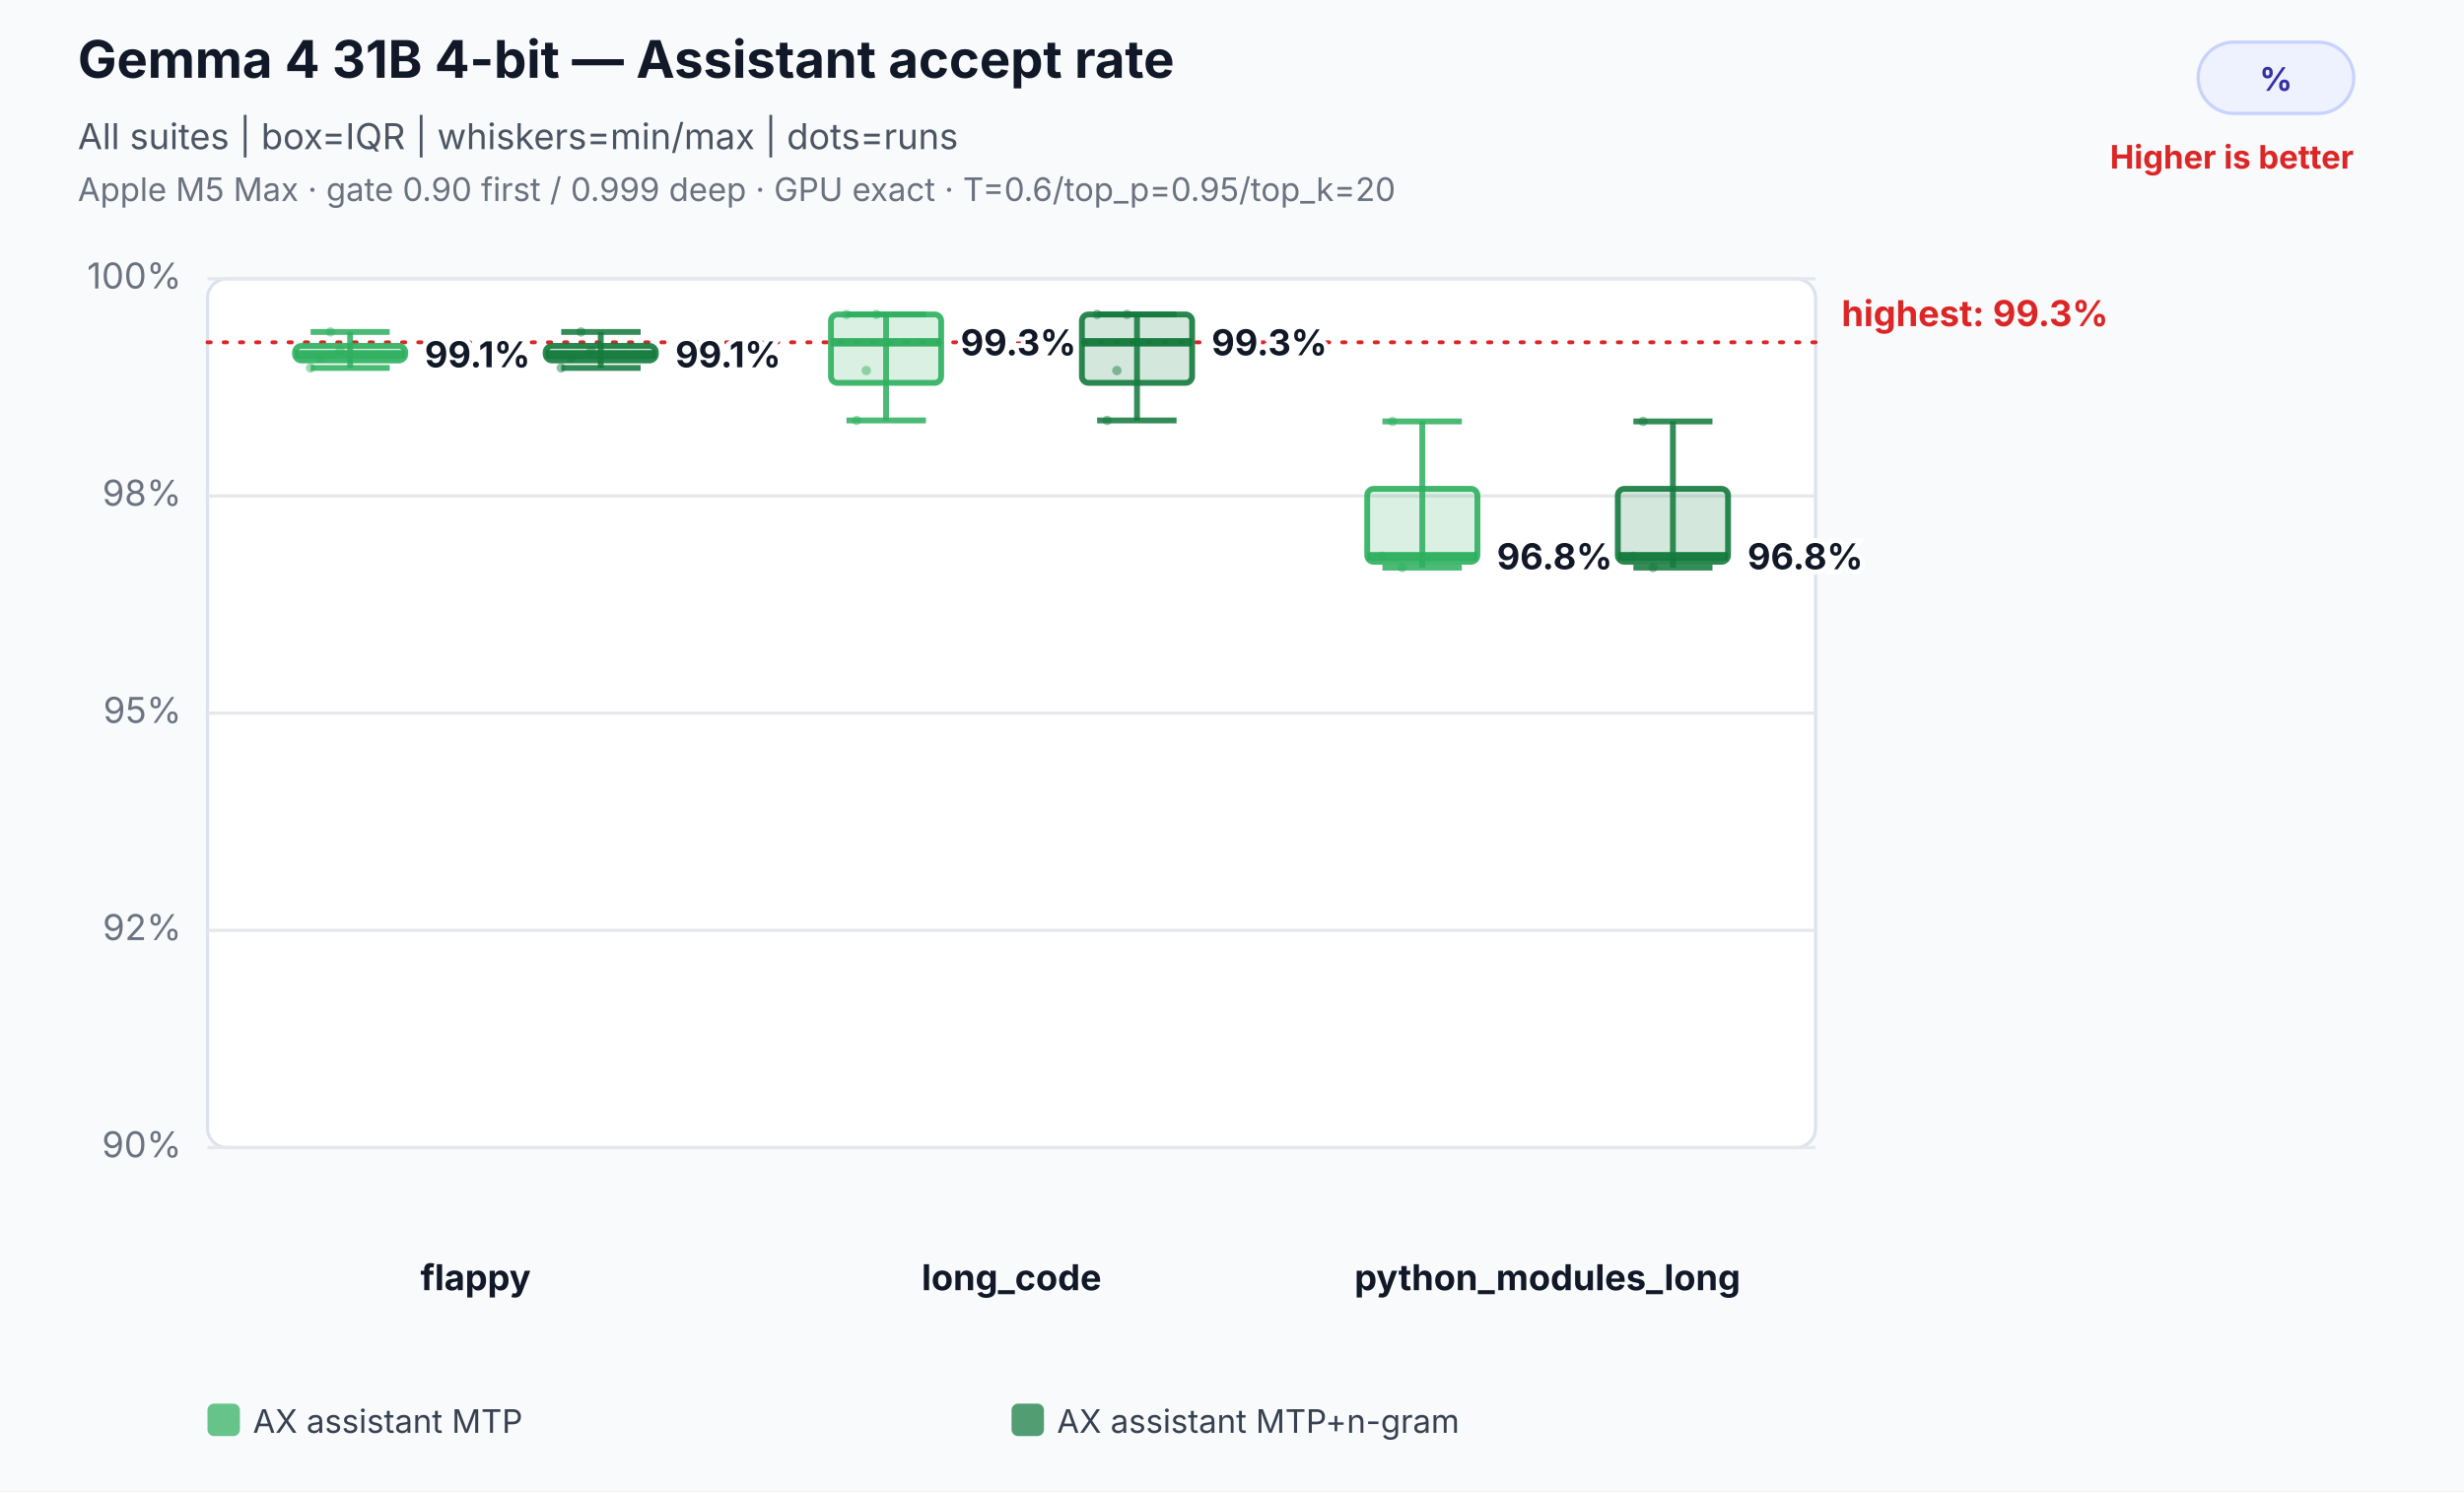
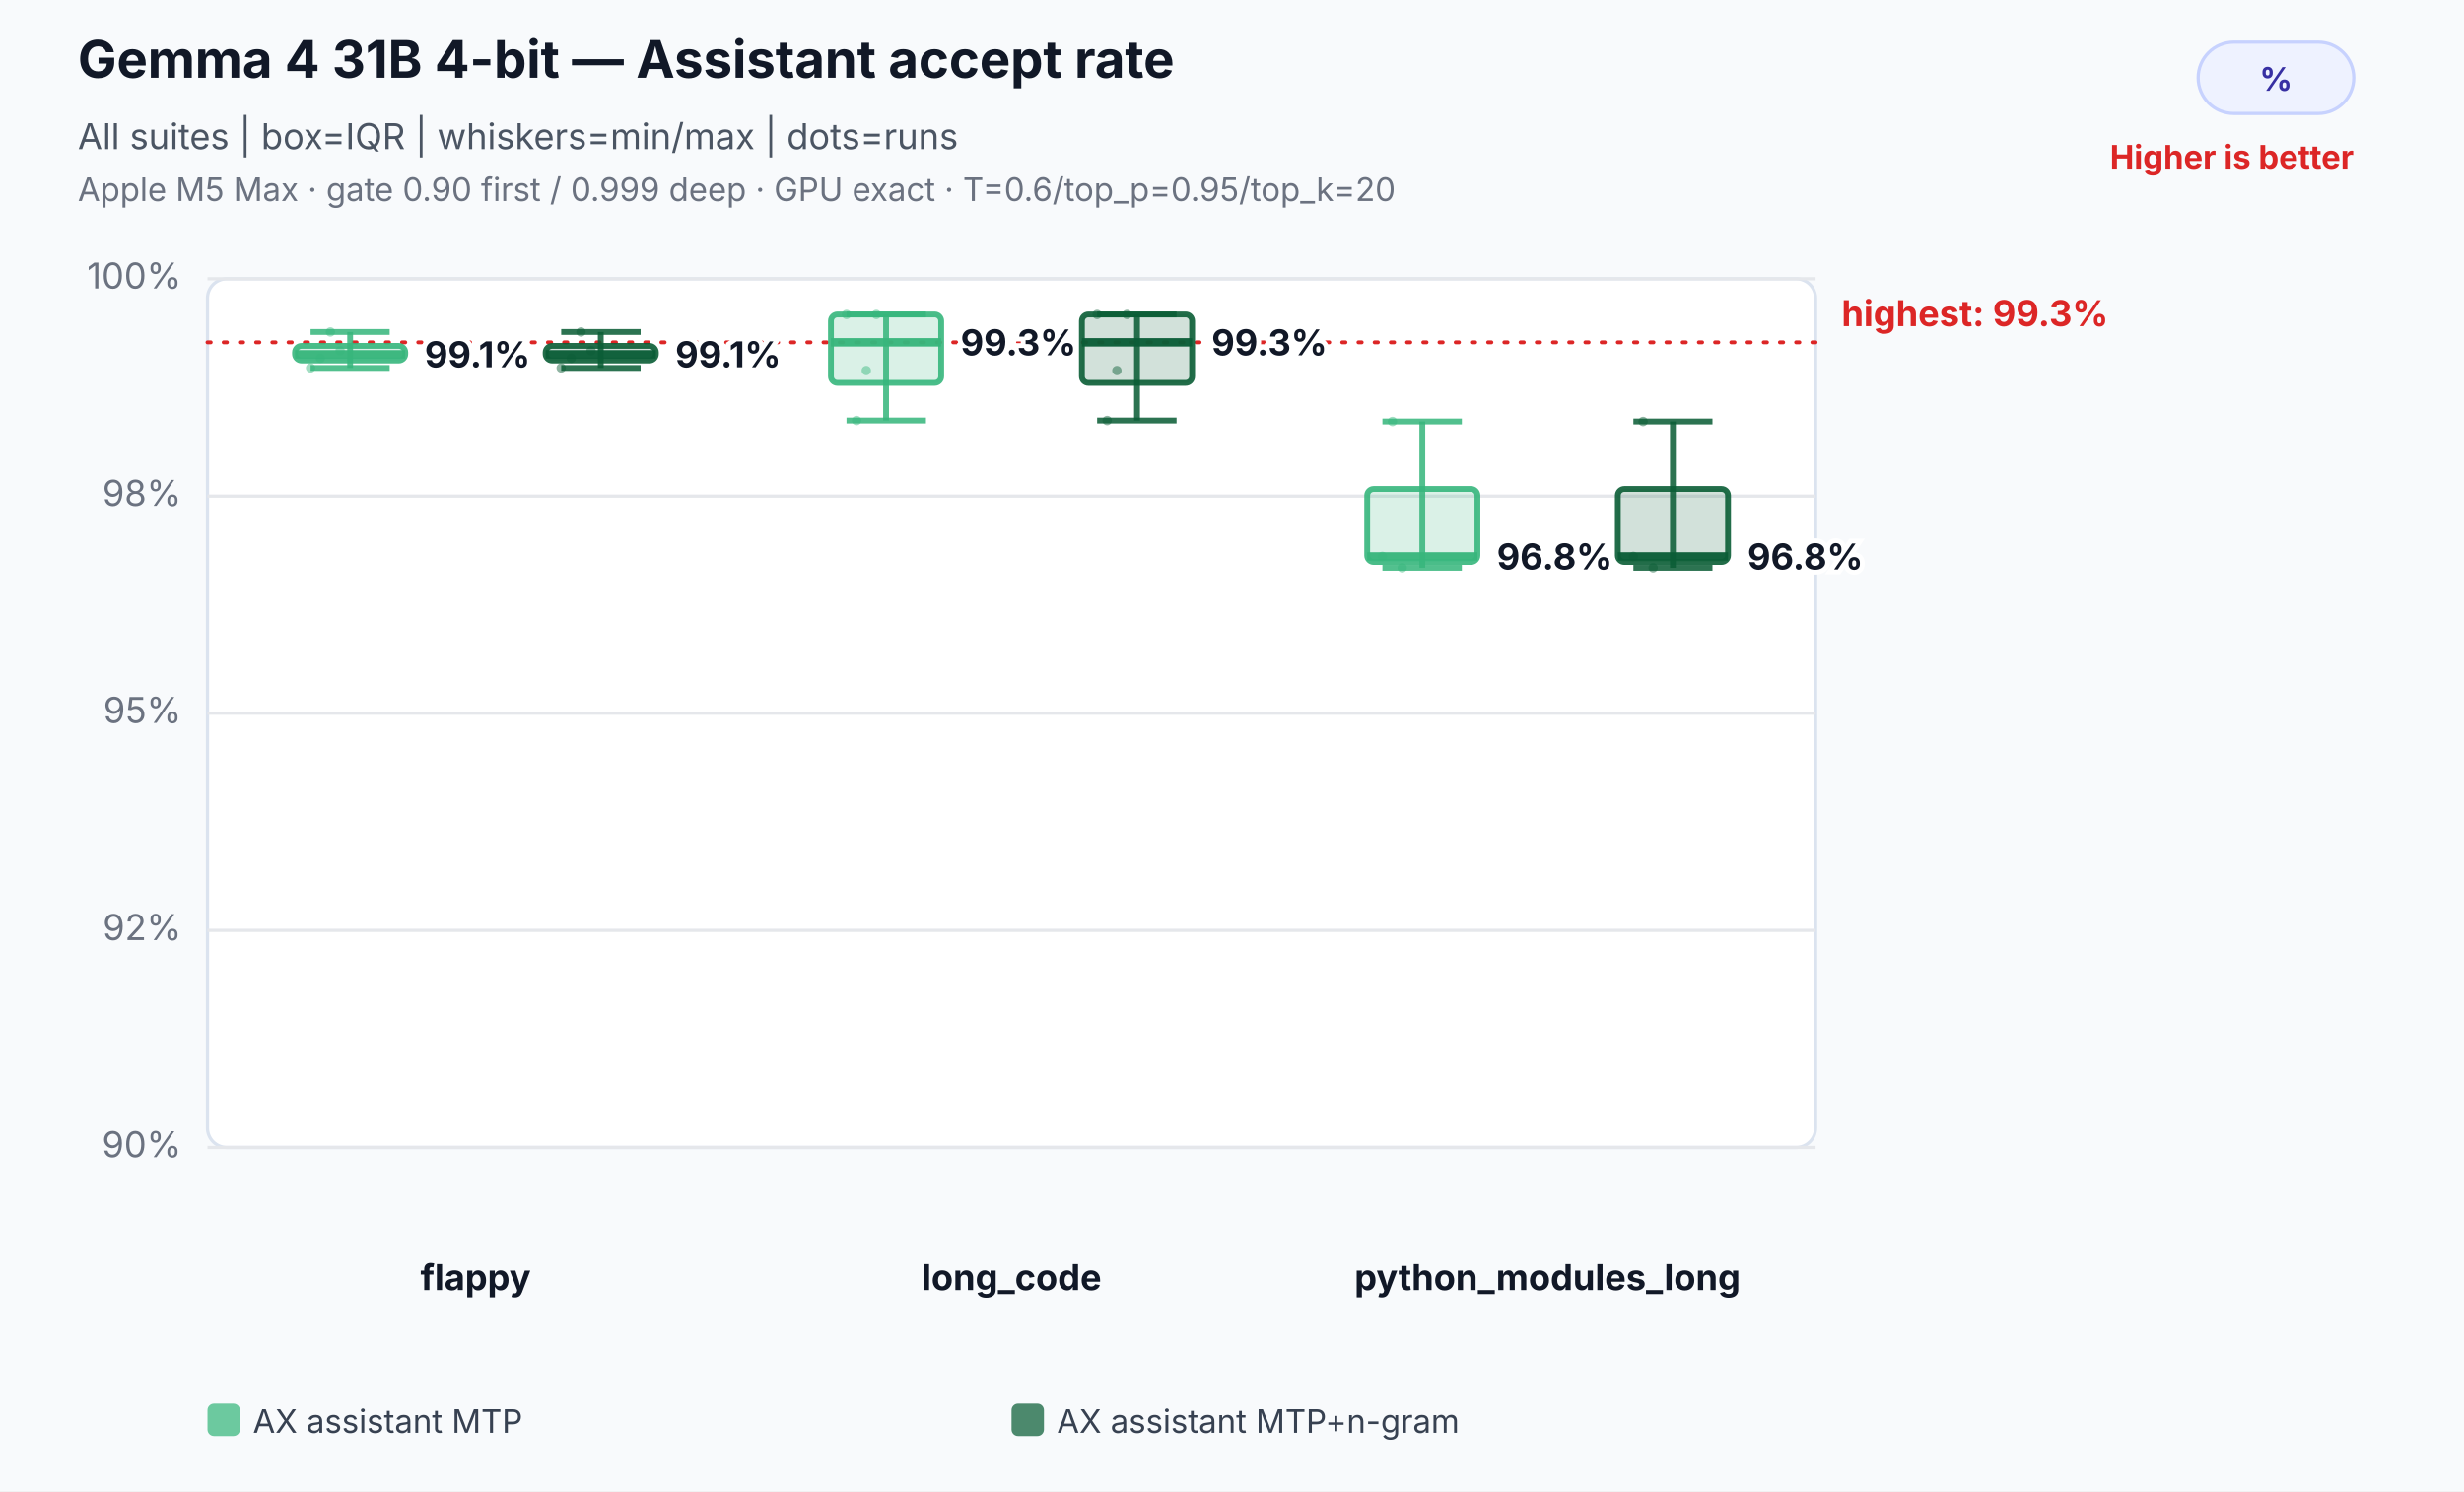
<svg xmlns="http://www.w3.org/2000/svg" width="760" height="460" viewBox="0 0 760 460" role="img" aria-labelledby="title desc">
  <rect width="100%" height="100%" fill="#f8fafc" />
  <text x="24" y="24" font-family="Inter,Segoe UI,Arial,sans-serif" font-size="16" font-weight="700" fill="#111827">Gemma 4 31B 4-bit — Assistant accept rate</text>
  <text x="24" y="46" font-family="Inter,Segoe UI,Arial,sans-serif" font-size="11" fill="#4b5563">All suites | box=IQR | whiskers=min/max | dots=runs</text>
  <text x="24" y="62" font-family="Inter,Segoe UI,Arial,sans-serif" font-size="10" fill="#6b7280">Apple M5 Max · gate 0.90 first / 0.999 deep · GPU exact · T=0.6/top_p=0.95/top_k=20</text>
  <rect x="678" y="13" width="48" height="22" rx="11" fill="#eef2ff" stroke="#c7d2fe" />
  <text x="702.0" y="28" text-anchor="middle" font-family="Inter,Segoe UI,Arial,sans-serif" font-size="10" font-weight="700" fill="#3730a3">%</text>
  <text x="726" y="52" text-anchor="end" font-family="Inter,Segoe UI,Arial,sans-serif" font-size="10" font-weight="700" fill="#dc2626">Higher is better</text>
  <rect x="64" y="86" width="496" height="268" rx="6" fill="#ffffff" stroke="#dbe3ef" />
  <line x1="64" y1="354.0" x2="560" y2="354.0" stroke="#e5e7eb" stroke-width="1" />
  <text x="56" y="357.0" text-anchor="end" font-family="Inter,Segoe UI,Arial,sans-serif" font-size="11" fill="#6b7280">90%</text>
  <line x1="64" y1="287.0" x2="560" y2="287.0" stroke="#e5e7eb" stroke-width="1" />
  <text x="56" y="290.0" text-anchor="end" font-family="Inter,Segoe UI,Arial,sans-serif" font-size="11" fill="#6b7280">92%</text>
  <line x1="64" y1="220.0" x2="560" y2="220.0" stroke="#e5e7eb" stroke-width="1" />
  <text x="56" y="223.0" text-anchor="end" font-family="Inter,Segoe UI,Arial,sans-serif" font-size="11" fill="#6b7280">95%</text>
  <line x1="64" y1="153.0" x2="560" y2="153.0" stroke="#e5e7eb" stroke-width="1" />
  <text x="56" y="156.0" text-anchor="end" font-family="Inter,Segoe UI,Arial,sans-serif" font-size="11" fill="#6b7280">98%</text>
  <line x1="64" y1="86.0" x2="560" y2="86.0" stroke="#e5e7eb" stroke-width="1" />
  <text x="56" y="89.0" text-anchor="end" font-family="Inter,Segoe UI,Arial,sans-serif" font-size="11" fill="#6b7280">100%</text>
  <line x1="64" y1="105.6" x2="560" y2="105.6" stroke="#dc2626" stroke-width="1.2" stroke-dasharray="1 4" stroke-linecap="round" />
  <text x="568" y="100.6" text-anchor="start" font-family="Inter,Segoe UI,Arial,sans-serif" font-size="11" font-weight="700" fill="#dc2626" data-label="highest median">highest: 99.3%</text>
  <text x="146.7" y="398" text-anchor="middle" font-family="Inter,Segoe UI,Arial,sans-serif" font-size="11" font-weight="700" fill="#111827">flappy</text>
-   <circle cx="95.8" cy="113.5" r="1.45" fill="#2eaf5f" fill-opacity="0.46" />
-   <circle cx="98.8" cy="110.5" r="1.45" fill="#2eaf5f" fill-opacity="0.46" />
-   <circle cx="101.9" cy="102.4" r="1.45" fill="#2eaf5f" fill-opacity="0.46" />
-   <circle cx="104.9" cy="108.2" r="1.45" fill="#2eaf5f" fill-opacity="0.46" />
-   <line x1="108.0" y1="102.4" x2="108.0" y2="113.5" stroke="#2eaf5f" stroke-opacity="0.86" stroke-width="1.8" />
-   <line x1="95.8" y1="102.4" x2="120.2" y2="102.4" stroke="#2eaf5f" stroke-opacity="0.86" stroke-width="1.8" />
-   <line x1="95.8" y1="113.5" x2="120.2" y2="113.5" stroke="#2eaf5f" stroke-opacity="0.86" stroke-width="1.8" />
-   <rect x="91.0" y="106.7" width="34.0" height="4.5" rx="2" fill="#2eaf5f" fill-opacity="0.18" stroke="#2eaf5f" stroke-opacity="0.9" stroke-width="1.8" />
-   <line x1="91.0" y1="109.3" x2="125.0" y2="109.3" stroke="#2eaf5f" stroke-opacity="0.96" stroke-width="2.6" />
+   <circle cx="95.8" cy="113.5" r="1.45" fill="#37b67c" fill-opacity="0.46" />
+   <circle cx="98.8" cy="110.5" r="1.45" fill="#37b67c" fill-opacity="0.46" />
+   <circle cx="101.9" cy="102.4" r="1.45" fill="#37b67c" fill-opacity="0.46" />
+   <circle cx="104.9" cy="108.2" r="1.45" fill="#37b67c" fill-opacity="0.46" />
+   <line x1="108.0" y1="102.4" x2="108.0" y2="113.5" stroke="#37b67c" stroke-opacity="0.86" stroke-width="1.8" />
+   <line x1="95.8" y1="102.4" x2="120.2" y2="102.4" stroke="#37b67c" stroke-opacity="0.86" stroke-width="1.8" />
+   <line x1="95.8" y1="113.5" x2="120.2" y2="113.5" stroke="#37b67c" stroke-opacity="0.86" stroke-width="1.8" />
+   <rect x="91.0" y="106.7" width="34.0" height="4.5" rx="2" fill="#37b67c" fill-opacity="0.18" stroke="#37b67c" stroke-opacity="0.9" stroke-width="1.8" />
+   <line x1="91.0" y1="109.3" x2="125.0" y2="109.3" stroke="#37b67c" stroke-opacity="0.96" stroke-width="2.6" />
  <text x="131.0" y="113.3" text-anchor="start" font-family="Inter,Segoe UI,Arial,sans-serif" font-size="11" font-weight="700" fill="#111827" stroke="#ffffff" stroke-width="3" paint-order="stroke">99.1%</text>
-   <circle cx="173.1" cy="113.5" r="1.45" fill="#137a3d" fill-opacity="0.46" />
-   <circle cx="176.2" cy="110.5" r="1.45" fill="#137a3d" fill-opacity="0.46" />
-   <circle cx="179.2" cy="102.4" r="1.45" fill="#137a3d" fill-opacity="0.46" />
-   <circle cx="182.3" cy="108.2" r="1.45" fill="#137a3d" fill-opacity="0.46" />
-   <line x1="185.3" y1="102.4" x2="185.3" y2="113.5" stroke="#137a3d" stroke-opacity="0.86" stroke-width="1.8" />
-   <line x1="173.1" y1="102.4" x2="197.6" y2="102.4" stroke="#137a3d" stroke-opacity="0.86" stroke-width="1.8" />
-   <line x1="173.1" y1="113.5" x2="197.6" y2="113.5" stroke="#137a3d" stroke-opacity="0.86" stroke-width="1.8" />
-   <rect x="168.3" y="106.7" width="34.0" height="4.5" rx="2" fill="#137a3d" fill-opacity="0.18" stroke="#137a3d" stroke-opacity="0.9" stroke-width="1.8" />
-   <line x1="168.3" y1="109.3" x2="202.3" y2="109.3" stroke="#137a3d" stroke-opacity="0.96" stroke-width="2.6" />
+   <circle cx="173.1" cy="113.5" r="1.45" fill="#0b5d36" fill-opacity="0.46" />
+   <circle cx="176.2" cy="110.5" r="1.45" fill="#0b5d36" fill-opacity="0.46" />
+   <circle cx="179.2" cy="102.4" r="1.45" fill="#0b5d36" fill-opacity="0.46" />
+   <circle cx="182.3" cy="108.2" r="1.45" fill="#0b5d36" fill-opacity="0.46" />
+   <line x1="185.3" y1="102.4" x2="185.3" y2="113.5" stroke="#0b5d36" stroke-opacity="0.86" stroke-width="1.8" />
+   <line x1="173.1" y1="102.4" x2="197.6" y2="102.4" stroke="#0b5d36" stroke-opacity="0.86" stroke-width="1.8" />
+   <line x1="173.1" y1="113.5" x2="197.6" y2="113.5" stroke="#0b5d36" stroke-opacity="0.86" stroke-width="1.8" />
+   <rect x="168.3" y="106.7" width="34.0" height="4.5" rx="2" fill="#0b5d36" fill-opacity="0.18" stroke="#0b5d36" stroke-opacity="0.9" stroke-width="1.8" />
+   <line x1="168.3" y1="109.3" x2="202.3" y2="109.3" stroke="#0b5d36" stroke-opacity="0.96" stroke-width="2.6" />
  <text x="208.3" y="113.3" text-anchor="start" font-family="Inter,Segoe UI,Arial,sans-serif" font-size="11" font-weight="700" fill="#111827" stroke="#ffffff" stroke-width="3" paint-order="stroke">99.1%</text>
  <text x="312.0" y="398" text-anchor="middle" font-family="Inter,Segoe UI,Arial,sans-serif" font-size="11" font-weight="700" fill="#111827">long_code</text>
-   <circle cx="261.1" cy="97.0" r="1.45" fill="#2eaf5f" fill-opacity="0.46" />
-   <circle cx="264.2" cy="129.7" r="1.45" fill="#2eaf5f" fill-opacity="0.46" />
-   <circle cx="267.2" cy="114.3" r="1.45" fill="#2eaf5f" fill-opacity="0.46" />
-   <circle cx="270.3" cy="97.0" r="1.45" fill="#2eaf5f" fill-opacity="0.46" />
-   <line x1="273.3" y1="97.0" x2="273.3" y2="129.7" stroke="#2eaf5f" stroke-opacity="0.86" stroke-width="1.8" />
-   <line x1="261.1" y1="97.0" x2="285.6" y2="97.0" stroke="#2eaf5f" stroke-opacity="0.86" stroke-width="1.8" />
-   <line x1="261.1" y1="129.7" x2="285.6" y2="129.7" stroke="#2eaf5f" stroke-opacity="0.86" stroke-width="1.8" />
-   <rect x="256.3" y="97.0" width="34.0" height="21.1" rx="2" fill="#2eaf5f" fill-opacity="0.18" stroke="#2eaf5f" stroke-opacity="0.9" stroke-width="1.8" />
-   <line x1="256.3" y1="105.6" x2="290.3" y2="105.6" stroke="#2eaf5f" stroke-opacity="0.96" stroke-width="2.6" />
+   <circle cx="261.1" cy="97.0" r="1.45" fill="#37b67c" fill-opacity="0.46" />
+   <circle cx="264.2" cy="129.7" r="1.45" fill="#37b67c" fill-opacity="0.46" />
+   <circle cx="267.2" cy="114.3" r="1.45" fill="#37b67c" fill-opacity="0.46" />
+   <circle cx="270.3" cy="97.0" r="1.45" fill="#37b67c" fill-opacity="0.46" />
+   <line x1="273.3" y1="97.0" x2="273.3" y2="129.7" stroke="#37b67c" stroke-opacity="0.86" stroke-width="1.8" />
+   <line x1="261.1" y1="97.0" x2="285.6" y2="97.0" stroke="#37b67c" stroke-opacity="0.86" stroke-width="1.8" />
+   <line x1="261.1" y1="129.7" x2="285.6" y2="129.7" stroke="#37b67c" stroke-opacity="0.86" stroke-width="1.8" />
+   <rect x="256.3" y="97.0" width="34.0" height="21.1" rx="2" fill="#37b67c" fill-opacity="0.18" stroke="#37b67c" stroke-opacity="0.9" stroke-width="1.8" />
+   <line x1="256.3" y1="105.6" x2="290.3" y2="105.6" stroke="#37b67c" stroke-opacity="0.96" stroke-width="2.6" />
  <text x="296.3" y="109.6" text-anchor="start" font-family="Inter,Segoe UI,Arial,sans-serif" font-size="11" font-weight="700" fill="#111827" stroke="#ffffff" stroke-width="3" paint-order="stroke">99.3%</text>
-   <circle cx="338.4" cy="97.0" r="1.45" fill="#137a3d" fill-opacity="0.46" />
-   <circle cx="341.5" cy="129.7" r="1.45" fill="#137a3d" fill-opacity="0.46" />
-   <circle cx="344.5" cy="114.3" r="1.45" fill="#137a3d" fill-opacity="0.46" />
-   <circle cx="347.6" cy="97.0" r="1.45" fill="#137a3d" fill-opacity="0.46" />
-   <line x1="350.7" y1="97.0" x2="350.7" y2="129.7" stroke="#137a3d" stroke-opacity="0.86" stroke-width="1.8" />
-   <line x1="338.4" y1="97.0" x2="362.9" y2="97.0" stroke="#137a3d" stroke-opacity="0.86" stroke-width="1.8" />
-   <line x1="338.4" y1="129.7" x2="362.9" y2="129.7" stroke="#137a3d" stroke-opacity="0.86" stroke-width="1.8" />
-   <rect x="333.7" y="97.0" width="34.0" height="21.1" rx="2" fill="#137a3d" fill-opacity="0.18" stroke="#137a3d" stroke-opacity="0.9" stroke-width="1.8" />
-   <line x1="333.7" y1="105.6" x2="367.7" y2="105.6" stroke="#137a3d" stroke-opacity="0.96" stroke-width="2.6" />
+   <circle cx="338.4" cy="97.0" r="1.45" fill="#0b5d36" fill-opacity="0.46" />
+   <circle cx="341.5" cy="129.7" r="1.45" fill="#0b5d36" fill-opacity="0.46" />
+   <circle cx="344.5" cy="114.3" r="1.45" fill="#0b5d36" fill-opacity="0.46" />
+   <circle cx="347.6" cy="97.0" r="1.45" fill="#0b5d36" fill-opacity="0.46" />
+   <line x1="350.7" y1="97.0" x2="350.7" y2="129.7" stroke="#0b5d36" stroke-opacity="0.86" stroke-width="1.8" />
+   <line x1="338.4" y1="97.0" x2="362.9" y2="97.0" stroke="#0b5d36" stroke-opacity="0.86" stroke-width="1.8" />
+   <line x1="338.4" y1="129.7" x2="362.9" y2="129.7" stroke="#0b5d36" stroke-opacity="0.86" stroke-width="1.8" />
+   <rect x="333.7" y="97.0" width="34.0" height="21.1" rx="2" fill="#0b5d36" fill-opacity="0.18" stroke="#0b5d36" stroke-opacity="0.9" stroke-width="1.8" />
+   <line x1="333.7" y1="105.6" x2="367.7" y2="105.6" stroke="#0b5d36" stroke-opacity="0.96" stroke-width="2.6" />
  <text x="373.7" y="109.6" text-anchor="start" font-family="Inter,Segoe UI,Arial,sans-serif" font-size="11" font-weight="700" fill="#111827" stroke="#ffffff" stroke-width="3" paint-order="stroke">99.3%</text>
  <text x="477.3" y="398" text-anchor="middle" font-family="Inter,Segoe UI,Arial,sans-serif" font-size="11" font-weight="700" fill="#111827">python_modules_long</text>
-   <circle cx="426.4" cy="171.6" r="1.45" fill="#2eaf5f" fill-opacity="0.46" />
-   <circle cx="429.5" cy="130.0" r="1.45" fill="#2eaf5f" fill-opacity="0.46" />
-   <circle cx="432.5" cy="175.1" r="1.45" fill="#2eaf5f" fill-opacity="0.46" />
-   <line x1="438.7" y1="130.0" x2="438.7" y2="175.1" stroke="#2eaf5f" stroke-opacity="0.86" stroke-width="1.8" />
-   <line x1="426.4" y1="130.0" x2="450.9" y2="130.0" stroke="#2eaf5f" stroke-opacity="0.86" stroke-width="1.8" />
-   <line x1="426.4" y1="175.1" x2="450.9" y2="175.1" stroke="#2eaf5f" stroke-opacity="0.86" stroke-width="1.8" />
-   <rect x="421.7" y="150.8" width="34.0" height="22.5" rx="2" fill="#2eaf5f" fill-opacity="0.18" stroke="#2eaf5f" stroke-opacity="0.9" stroke-width="1.8" />
-   <line x1="421.7" y1="171.6" x2="455.7" y2="171.6" stroke="#2eaf5f" stroke-opacity="0.96" stroke-width="2.6" />
+   <circle cx="426.4" cy="171.6" r="1.45" fill="#37b67c" fill-opacity="0.46" />
+   <circle cx="429.5" cy="130.0" r="1.45" fill="#37b67c" fill-opacity="0.46" />
+   <circle cx="432.5" cy="175.1" r="1.45" fill="#37b67c" fill-opacity="0.46" />
+   <line x1="438.7" y1="130.0" x2="438.7" y2="175.1" stroke="#37b67c" stroke-opacity="0.86" stroke-width="1.8" />
+   <line x1="426.4" y1="130.0" x2="450.9" y2="130.0" stroke="#37b67c" stroke-opacity="0.86" stroke-width="1.8" />
+   <line x1="426.4" y1="175.1" x2="450.9" y2="175.1" stroke="#37b67c" stroke-opacity="0.86" stroke-width="1.8" />
+   <rect x="421.7" y="150.8" width="34.0" height="22.5" rx="2" fill="#37b67c" fill-opacity="0.18" stroke="#37b67c" stroke-opacity="0.9" stroke-width="1.8" />
+   <line x1="421.7" y1="171.6" x2="455.7" y2="171.6" stroke="#37b67c" stroke-opacity="0.96" stroke-width="2.6" />
  <text x="461.7" y="175.6" text-anchor="start" font-family="Inter,Segoe UI,Arial,sans-serif" font-size="11" font-weight="700" fill="#111827" stroke="#ffffff" stroke-width="3" paint-order="stroke">96.8%</text>
-   <circle cx="503.8" cy="171.6" r="1.45" fill="#137a3d" fill-opacity="0.46" />
-   <circle cx="506.8" cy="130.0" r="1.45" fill="#137a3d" fill-opacity="0.46" />
-   <circle cx="509.9" cy="175.1" r="1.45" fill="#137a3d" fill-opacity="0.46" />
-   <line x1="516.0" y1="130.0" x2="516.0" y2="175.1" stroke="#137a3d" stroke-opacity="0.86" stroke-width="1.8" />
-   <line x1="503.8" y1="130.0" x2="528.2" y2="130.0" stroke="#137a3d" stroke-opacity="0.86" stroke-width="1.8" />
-   <line x1="503.8" y1="175.1" x2="528.2" y2="175.1" stroke="#137a3d" stroke-opacity="0.86" stroke-width="1.8" />
-   <rect x="499.0" y="150.8" width="34.0" height="22.5" rx="2" fill="#137a3d" fill-opacity="0.18" stroke="#137a3d" stroke-opacity="0.9" stroke-width="1.8" />
-   <line x1="499.0" y1="171.6" x2="533.0" y2="171.6" stroke="#137a3d" stroke-opacity="0.96" stroke-width="2.6" />
+   <circle cx="503.8" cy="171.6" r="1.45" fill="#0b5d36" fill-opacity="0.46" />
+   <circle cx="506.8" cy="130.0" r="1.45" fill="#0b5d36" fill-opacity="0.46" />
+   <circle cx="509.9" cy="175.1" r="1.45" fill="#0b5d36" fill-opacity="0.46" />
+   <line x1="516.0" y1="130.0" x2="516.0" y2="175.1" stroke="#0b5d36" stroke-opacity="0.86" stroke-width="1.8" />
+   <line x1="503.8" y1="130.0" x2="528.2" y2="130.0" stroke="#0b5d36" stroke-opacity="0.86" stroke-width="1.8" />
+   <line x1="503.8" y1="175.1" x2="528.2" y2="175.1" stroke="#0b5d36" stroke-opacity="0.86" stroke-width="1.8" />
+   <rect x="499.0" y="150.8" width="34.0" height="22.5" rx="2" fill="#0b5d36" fill-opacity="0.18" stroke="#0b5d36" stroke-opacity="0.9" stroke-width="1.8" />
+   <line x1="499.0" y1="171.6" x2="533.0" y2="171.6" stroke="#0b5d36" stroke-opacity="0.96" stroke-width="2.6" />
  <text x="539.0" y="175.6" text-anchor="start" font-family="Inter,Segoe UI,Arial,sans-serif" font-size="11" font-weight="700" fill="#111827" stroke="#ffffff" stroke-width="3" paint-order="stroke">96.8%</text>
-   <rect x="64.0" y="433" width="10" height="10" rx="2" fill="#2eaf5f" fill-opacity="0.72" />
+   <rect x="64.0" y="433" width="10" height="10" rx="2" fill="#37b67c" fill-opacity="0.72" />
  <text x="78.0" y="442" font-family="Inter,Segoe UI,Arial,sans-serif" font-size="10" fill="#374151">AX assistant MTP</text>
-   <rect x="312.0" y="433" width="10" height="10" rx="2" fill="#137a3d" fill-opacity="0.72" />
+   <rect x="312.0" y="433" width="10" height="10" rx="2" fill="#0b5d36" fill-opacity="0.72" />
  <text x="326.0" y="442" font-family="Inter,Segoe UI,Arial,sans-serif" font-size="10" fill="#374151">AX assistant MTP+n-gram</text>
</svg>
